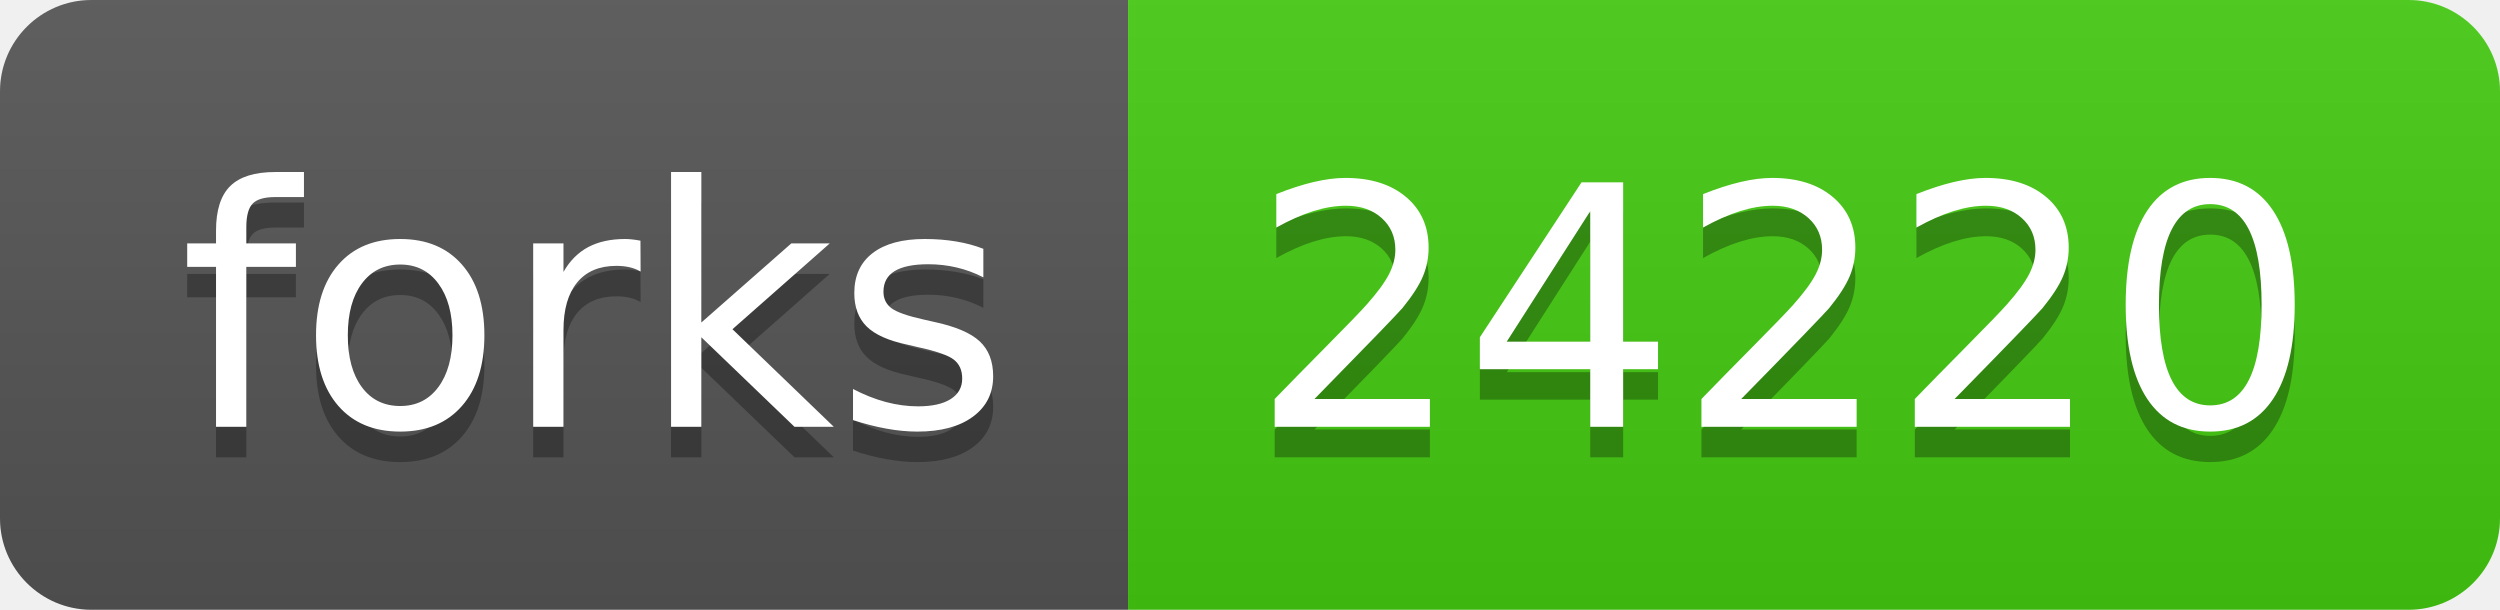
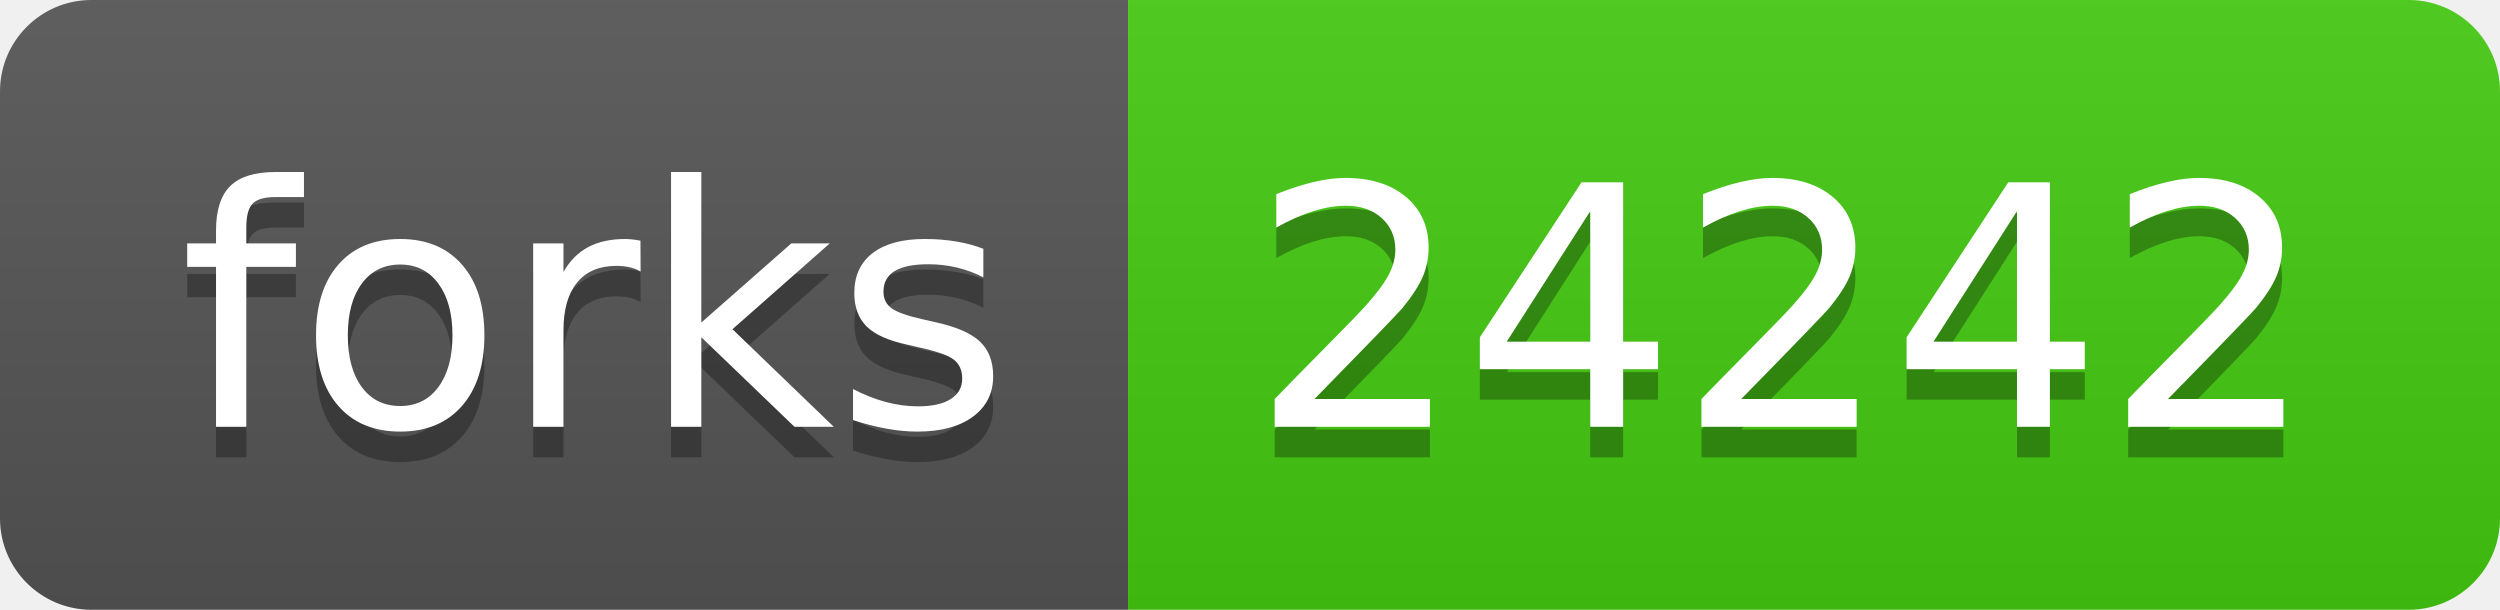
<svg xmlns="http://www.w3.org/2000/svg" width="82" height="20">
  <linearGradient id="s" x2="0" y2="100%">
    <stop offset="0" stop-color="#bbb" stop-opacity=".1" />
    <stop offset="1" stop-opacity=".1" />
  </linearGradient>
  <clipPath id="r">
    <rect width="82" height="20" rx="3" fill="#fff" />
  </clipPath>
  <g clip-path="url(#r)">
    <rect width="37" height="20" fill="#555" />
    <rect x="37" width="45" height="20" fill="#4c1" />
    <rect width="82" height="20" fill="url(#s)" />
  </g>
  <g fill="#fff" text-anchor="middle" font-family="Verdana,Geneva,DejaVu Sans,sans-serif" text-rendering="geometricPrecision" font-size="110">
    <text x="195" y="150" fill="#010101" fill-opacity=".3" transform="scale(.1)" textLength="270">forks</text>
    <text x="195" y="140" transform="scale(.1)" textLength="270">forks</text>
-     <text x="585" y="150" fill="#010101" fill-opacity=".3" transform="scale(.1)" textLength="350">24220</text>
-     <text x="585" y="140" transform="scale(.1)" textLength="350">24220</text>
+     <text x="585" y="150" fill="#010101" fill-opacity=".3" transform="scale(.1)" textLength="350">24242</text>
+     <text x="585" y="140" transform="scale(.1)" textLength="350">24242</text>
  </g>
</svg>
